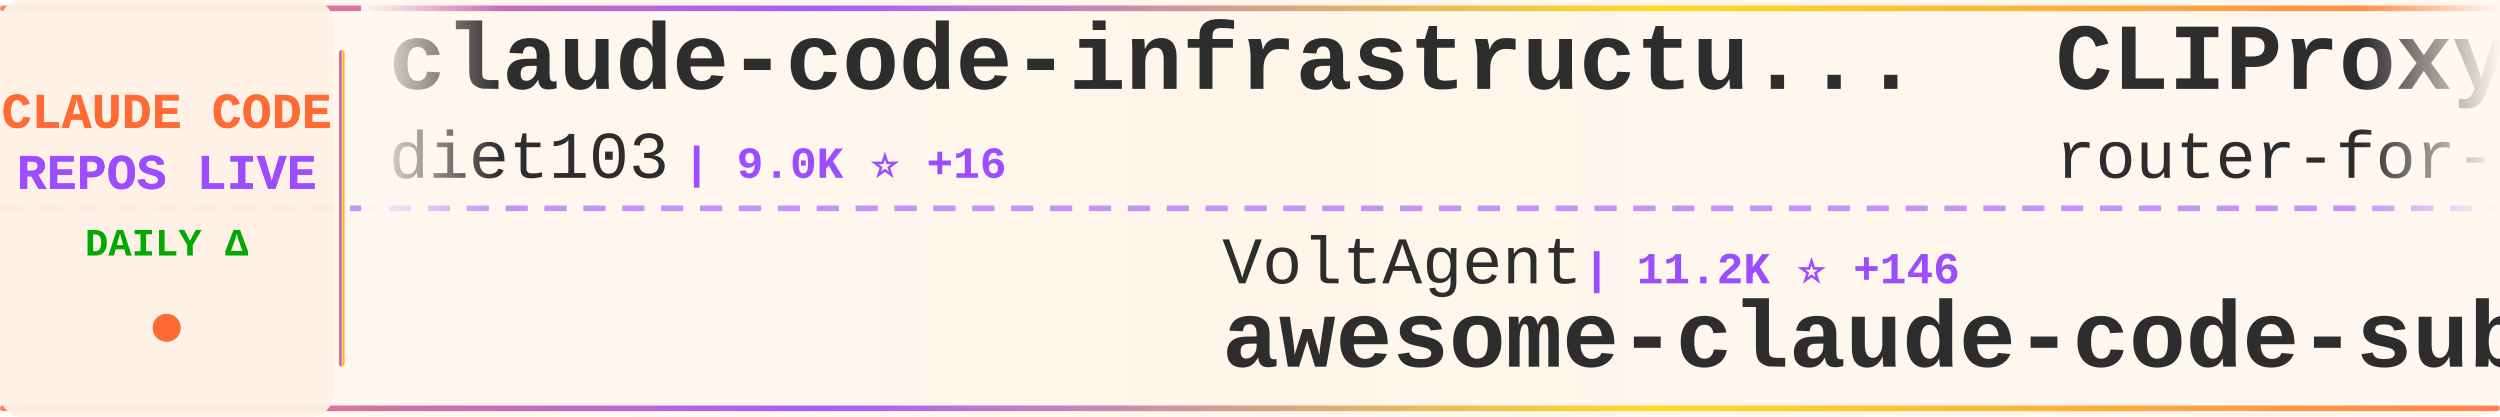
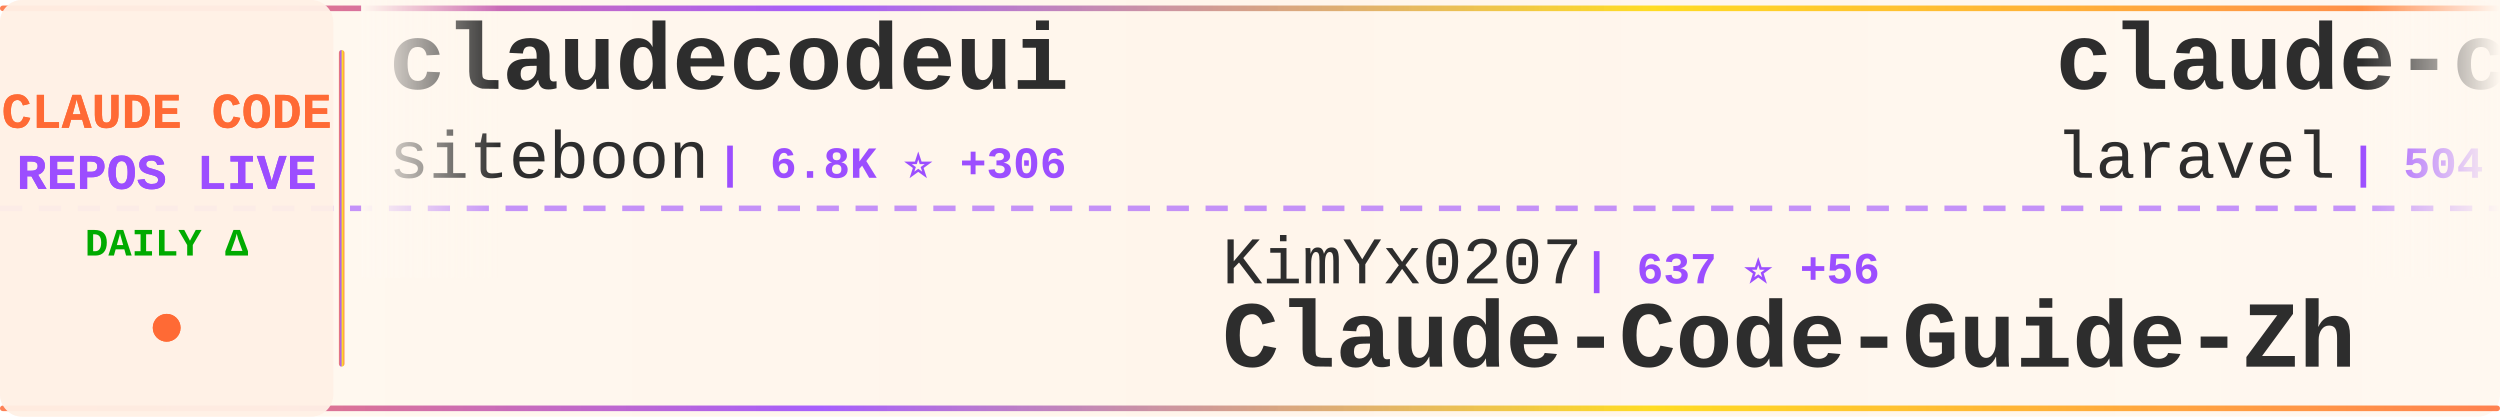
<svg xmlns="http://www.w3.org/2000/svg" width="900" height="150">
  <defs>
    <linearGradient id="tickerBg" x1="0%" y1="0%" x2="100%" y2="0%">
      <stop offset="0%" style="stop-color:#fff8f0;stop-opacity:0.98" />
      <stop offset="50%" style="stop-color:#fff5eb;stop-opacity:1" />
      <stop offset="100%" style="stop-color:#fff8f0;stop-opacity:0.98" />
    </linearGradient>
    <linearGradient id="borderGrad" x1="0%" y1="0%" x2="100%" y2="0%">
      <stop offset="0%" style="stop-color:#FF6B35;stop-opacity:0.85">
        <animate attributeName="stop-opacity" values="0.85;1;0.85" dur="2s" repeatCount="indefinite" />
      </stop>
      <stop offset="33%" style="stop-color:#9C4EFF;stop-opacity:0.9">
        <animate attributeName="stop-opacity" values="0.9;1;0.9" dur="2.2s" repeatCount="indefinite" />
      </stop>
      <stop offset="66%" style="stop-color:#FFD700;stop-opacity:0.85">
        <animate attributeName="stop-opacity" values="0.85;1;0.85" dur="1.8s" repeatCount="indefinite" />
      </stop>
      <stop offset="100%" style="stop-color:#FF6B35;stop-opacity:0.85">
        <animate attributeName="stop-opacity" values="0.85;1;0.85" dur="2s" repeatCount="indefinite" />
      </stop>
    </linearGradient>
    <filter id="textGlow">
      <feGaussianBlur stdDeviation="0.15" result="coloredBlur" />
      <feMerge>
        <feMergeNode in="coloredBlur" />
        <feMergeNode in="SourceGraphic" />
      </feMerge>
    </filter>
    <filter id="metricGlow">
      <feGaussianBlur stdDeviation="0.2" result="coloredBlur" />
      <feMerge>
        <feMergeNode in="coloredBlur" />
        <feMergeNode in="SourceGraphic" />
      </feMerge>
    </filter>
    <linearGradient id="leftFade" x1="0%" y1="0%" x2="100%" y2="0%">
      <stop offset="0%" style="stop-color:#fff8f0;stop-opacity:1" />
      <stop offset="100%" style="stop-color:#fff8f0;stop-opacity:0" />
    </linearGradient>
    <linearGradient id="rightFade" x1="0%" y1="0%" x2="100%" y2="0%">
      <stop offset="0%" style="stop-color:#fff8f0;stop-opacity:0" />
      <stop offset="100%" style="stop-color:#fff8f0;stop-opacity:1" />
    </linearGradient>
  </defs>
  <rect width="900" height="150" fill="url(#tickerBg)" rx="8" />
  <rect x="0" y="2" width="900" height="2" fill="url(#borderGrad)" rx="1" />
  <rect x="0" y="146" width="900" height="2" fill="url(#borderGrad)" rx="1" />
  <line x1="0" y1="75" x2="900" y2="75" stroke="#9C4EFF" stroke-width="2" stroke-dasharray="8 6" opacity="0.6" />
  <rect x="0" y="0" width="120" height="150" fill="#fff0e6" opacity="0.95" rx="8" />
  <text x="60" y="46" font-family="'Courier New', monospace" font-size="18" font-weight="bold" fill="#FF6B35" text-anchor="middle" filter="url(#textGlow)">
    CLAUDE CODE
  </text>
  <text x="60" y="68" font-family="'Courier New', monospace" font-size="18" font-weight="bold" fill="#9C4EFF" text-anchor="middle" filter="url(#textGlow)">
    REPOS LIVE
  </text>
  <text x="60" y="92" font-family="'Courier New', monospace" font-size="14" font-weight="bold" fill="#00aa00" text-anchor="middle">
    DAILY Δ
  </text>
  <circle cx="60" cy="118" r="5" fill="#FF6B35" filter="url(#metricGlow)">
    <animate attributeName="r" values="4;6;4" dur="1.5s" repeatCount="indefinite" />
    <animate attributeName="opacity" values="0.6;1;0.6" dur="1.5s" repeatCount="indefinite" />
  </circle>
  <rect x="122" y="18" width="2" height="114" fill="url(#borderGrad)" rx="1" />
  <clipPath id="tickerClip">
    <rect x="130" y="0" width="770" height="150" />
  </clipPath>
  <g clip-path="url(#tickerClip)">
    <g id="tickerItems">
      <animateTransform attributeName="transform" attributeType="XML" type="translate" from="0 0" to="-3000 0" dur="54s" repeatCount="indefinite" />
      <g transform="translate(0, 0)">
-         <text x="140" y="32" font-family="'Courier New', monospace" font-size="34" font-weight="bold" fill="#2d2d2d">claude-code-infrastructu...</text>
-         <text x="140" y="64" font-family="'Courier New', monospace" font-size="24" font-weight="normal" fill="#2d2d2d" opacity="1.0">diet103</text>
-         <text x="246" y="64" font-family="'Courier New', monospace" font-size="16" font-weight="bold" fill="#9C4EFF"> | 9.0K ⭐ +16</text>
+         <text x="140" y="32" font-family="'Courier New', monospace" font-size="34" font-weight="bold" fill="#2d2d2d">claudecodeui</text>
+         <text x="140" y="64" font-family="'Courier New', monospace" font-size="24" font-weight="normal" fill="#2d2d2d" opacity="1.0">siteboon</text>
+         <text x="258" y="64" font-family="'Courier New', monospace" font-size="16" font-weight="bold" fill="#9C4EFF"> | 6.8K ⭐ +306</text>
      </g>
      <g transform="translate(300, 0)">
-         <text x="140" y="102" font-family="'Courier New', monospace" font-size="24" font-weight="normal" fill="#2d2d2d" opacity="1.0">VoltAgent</text>
-         <text x="270" y="102" font-family="'Courier New', monospace" font-size="16" font-weight="bold" fill="#9C4EFF"> | 11.2K ⭐ +146</text>
-         <text x="140" y="132" font-family="'Courier New', monospace" font-size="34" font-weight="bold" fill="#2d2d2d">awesome-claude-code-suba...</text>
+         <text x="140" y="102" font-family="'Courier New', monospace" font-size="24" font-weight="normal" fill="#2d2d2d" opacity="1.0">KimYx0207</text>
+         <text x="270" y="102" font-family="'Courier New', monospace" font-size="16" font-weight="bold" fill="#9C4EFF"> | 637 ⭐ +56</text>
+         <text x="140" y="132" font-family="'Courier New', monospace" font-size="34" font-weight="bold" fill="#2d2d2d">Claude-Code-Guide-Zh</text>
      </g>
      <g transform="translate(600, 0)">
-         <text x="140" y="32" font-family="'Courier New', monospace" font-size="34" font-weight="bold" fill="#2d2d2d">CLIProxyAPI</text>
-         <text x="140" y="64" font-family="'Courier New', monospace" font-size="24" font-weight="normal" fill="#2d2d2d" opacity="1.0">router-for-me</text>
-         <text x="318" y="64" font-family="'Courier New', monospace" font-size="16" font-weight="bold" fill="#9C4EFF"> | 11.4K ⭐ +142</text>
+         <text x="140" y="32" font-family="'Courier New', monospace" font-size="34" font-weight="bold" fill="#2d2d2d">claude-code</text>
+         <text x="140" y="64" font-family="'Courier New', monospace" font-size="24" font-weight="normal" fill="#2d2d2d" opacity="1.0">laravel</text>
+         <text x="246" y="64" font-family="'Courier New', monospace" font-size="16" font-weight="bold" fill="#9C4EFF"> | 504 ⭐ +1</text>
      </g>
      <g transform="translate(900, 0)">
-         <text x="140" y="102" font-family="'Courier New', monospace" font-size="24" font-weight="normal" fill="#2d2d2d" opacity="1.0">wasabeef</text>
-         <text x="258" y="102" font-family="'Courier New', monospace" font-size="16" font-weight="bold" fill="#9C4EFF"> | 1.0K ⭐ +1</text>
-         <text x="140" y="132" font-family="'Courier New', monospace" font-size="34" font-weight="bold" fill="#2d2d2d">claude-code-cookbook</text>
+         <text x="140" y="102" font-family="'Courier New', monospace" font-size="24" font-weight="normal" fill="#2d2d2d" opacity="1.0">qwibitai</text>
+         <text x="258" y="102" font-family="'Courier New', monospace" font-size="16" font-weight="bold" fill="#9C4EFF"> | 13.7K ⭐ +834</text>
+         <text x="140" y="132" font-family="'Courier New', monospace" font-size="34" font-weight="bold" fill="#2d2d2d">nanoclaw</text>
      </g>
      <g transform="translate(1200, 0)">
-         <text x="140" y="32" font-family="'Courier New', monospace" font-size="34" font-weight="bold" fill="#2d2d2d">claude-code-transcripts</text>
-         <text x="140" y="64" font-family="'Courier New', monospace" font-size="24" font-weight="normal" fill="#2d2d2d" opacity="1.0">simonw</text>
-         <text x="234" y="64" font-family="'Courier New', monospace" font-size="16" font-weight="bold" fill="#9C4EFF"> | 1.0K ⭐ +11</text>
+         <text x="140" y="32" font-family="'Courier New', monospace" font-size="34" font-weight="bold" fill="#2d2d2d">claude-code-sub-agents</text>
+         <text x="140" y="64" font-family="'Courier New', monospace" font-size="24" font-weight="normal" fill="#2d2d2d" opacity="1.0">lst97</text>
+         <text x="222" y="64" font-family="'Courier New', monospace" font-size="16" font-weight="bold" fill="#9C4EFF"> | 1.4K ⭐</text>
      </g>
      <g transform="translate(1500, 0)">
-         <text x="140" y="102" font-family="'Courier New', monospace" font-size="24" font-weight="normal" fill="#2d2d2d" opacity="1.0">upstash</text>
-         <text x="246" y="102" font-family="'Courier New', monospace" font-size="16" font-weight="bold" fill="#9C4EFF"> | 46.7K ⭐ +114</text>
-         <text x="140" y="132" font-family="'Courier New', monospace" font-size="34" font-weight="bold" fill="#2d2d2d">context7</text>
+         <text x="140" y="102" font-family="'Courier New', monospace" font-size="24" font-weight="normal" fill="#2d2d2d" opacity="1.0">davila7</text>
+         <text x="246" y="102" font-family="'Courier New', monospace" font-size="16" font-weight="bold" fill="#9C4EFF"> | 21.2K ⭐ +69</text>
+         <text x="140" y="132" font-family="'Courier New', monospace" font-size="34" font-weight="bold" fill="#2d2d2d">claude-code-templates</text>
      </g>
      <g transform="translate(1800, 0)">
-         <text x="140" y="32" font-family="'Courier New', monospace" font-size="34" font-weight="bold" fill="#2d2d2d">claude-agent-sdk-python</text>
-         <text x="140" y="64" font-family="'Courier New', monospace" font-size="24" font-weight="normal" fill="#2d2d2d" opacity="1.0">anthropics</text>
-         <text x="282" y="64" font-family="'Courier New', monospace" font-size="16" font-weight="bold" fill="#9C4EFF"> | 4.9K ⭐ +11</text>
+         <text x="140" y="32" font-family="'Courier New', monospace" font-size="34" font-weight="bold" fill="#2d2d2d">context7</text>
+         <text x="140" y="64" font-family="'Courier New', monospace" font-size="24" font-weight="normal" fill="#2d2d2d" opacity="1.0">upstash</text>
+         <text x="246" y="64" font-family="'Courier New', monospace" font-size="16" font-weight="bold" fill="#9C4EFF"> | 46.7K ⭐ +128</text>
      </g>
      <g transform="translate(2100, 0)">
-         <text x="140" y="102" font-family="'Courier New', monospace" font-size="24" font-weight="normal" fill="#2d2d2d" opacity="1.0">winfunc</text>
-         <text x="246" y="102" font-family="'Courier New', monospace" font-size="16" font-weight="bold" fill="#9C4EFF"> | 20.7K ⭐ +12</text>
-         <text x="140" y="132" font-family="'Courier New', monospace" font-size="34" font-weight="bold" fill="#2d2d2d">opcode</text>
+         <text x="140" y="102" font-family="'Courier New', monospace" font-size="24" font-weight="normal" fill="#2d2d2d" opacity="1.0">pedrohcgs</text>
+         <text x="270" y="102" font-family="'Courier New', monospace" font-size="16" font-weight="bold" fill="#9C4EFF"> | 410 ⭐ +27</text>
+         <text x="140" y="132" font-family="'Courier New', monospace" font-size="34" font-weight="bold" fill="#2d2d2d">claude-code-my-workflow</text>
      </g>
      <g transform="translate(2400, 0)">
-         <text x="140" y="32" font-family="'Courier New', monospace" font-size="34" font-weight="bold" fill="#2d2d2d">claude-code-system-promp...</text>
-         <text x="140" y="64" font-family="'Courier New', monospace" font-size="24" font-weight="normal" fill="#2d2d2d" opacity="1.0">Piebald-AI</text>
-         <text x="282" y="64" font-family="'Courier New', monospace" font-size="16" font-weight="bold" fill="#9C4EFF"> | 4.9K ⭐ +41</text>
+         <text x="140" y="32" font-family="'Courier New', monospace" font-size="34" font-weight="bold" fill="#2d2d2d">Claude-Code-Development-...</text>
+         <text x="140" y="64" font-family="'Courier New', monospace" font-size="24" font-weight="normal" fill="#2d2d2d" opacity="1.0">peterkrueck</text>
+         <text x="294" y="64" font-family="'Courier New', monospace" font-size="16" font-weight="bold" fill="#9C4EFF"> | 1.3K ⭐</text>
      </g>
      <g transform="translate(2700, 0)">
-         <text x="140" y="102" font-family="'Courier New', monospace" font-size="24" font-weight="normal" fill="#2d2d2d" opacity="1.0">code-yeongyu</text>
-         <text x="306" y="102" font-family="'Courier New', monospace" font-size="16" font-weight="bold" fill="#9C4EFF"> | 33.7K ⭐ +412</text>
-         <text x="140" y="132" font-family="'Courier New', monospace" font-size="34" font-weight="bold" fill="#2d2d2d">oh-my-opencode</text>
+         <text x="140" y="102" font-family="'Courier New', monospace" font-size="24" font-weight="normal" fill="#2d2d2d" opacity="1.0">anomalyco</text>
+         <text x="270" y="102" font-family="'Courier New', monospace" font-size="16" font-weight="bold" fill="#9C4EFF"> | 109.7K ⭐ +783</text>
+         <text x="140" y="132" font-family="'Courier New', monospace" font-size="34" font-weight="bold" fill="#2d2d2d">opencode</text>
      </g>
      <g transform="translate(3000, 0)">
-         <text x="140" y="32" font-family="'Courier New', monospace" font-size="34" font-weight="bold" fill="#2d2d2d">claude-code-infrastructu...</text>
-         <text x="140" y="64" font-family="'Courier New', monospace" font-size="24" font-weight="normal" fill="#2d2d2d" opacity="1.0">diet103</text>
-         <text x="246" y="64" font-family="'Courier New', monospace" font-size="16" font-weight="bold" fill="#9C4EFF"> | 9.0K ⭐ +16</text>
+         <text x="140" y="32" font-family="'Courier New', monospace" font-size="34" font-weight="bold" fill="#2d2d2d">claudecodeui</text>
+         <text x="140" y="64" font-family="'Courier New', monospace" font-size="24" font-weight="normal" fill="#2d2d2d" opacity="1.0">siteboon</text>
+         <text x="258" y="64" font-family="'Courier New', monospace" font-size="16" font-weight="bold" fill="#9C4EFF"> | 6.8K ⭐ +306</text>
      </g>
      <g transform="translate(3300, 0)">
-         <text x="140" y="102" font-family="'Courier New', monospace" font-size="24" font-weight="normal" fill="#2d2d2d" opacity="1.0">VoltAgent</text>
-         <text x="270" y="102" font-family="'Courier New', monospace" font-size="16" font-weight="bold" fill="#9C4EFF"> | 11.2K ⭐ +146</text>
-         <text x="140" y="132" font-family="'Courier New', monospace" font-size="34" font-weight="bold" fill="#2d2d2d">awesome-claude-code-suba...</text>
+         <text x="140" y="102" font-family="'Courier New', monospace" font-size="24" font-weight="normal" fill="#2d2d2d" opacity="1.0">KimYx0207</text>
+         <text x="270" y="102" font-family="'Courier New', monospace" font-size="16" font-weight="bold" fill="#9C4EFF"> | 637 ⭐ +56</text>
+         <text x="140" y="132" font-family="'Courier New', monospace" font-size="34" font-weight="bold" fill="#2d2d2d">Claude-Code-Guide-Zh</text>
      </g>
      <g transform="translate(3600, 0)">
-         <text x="140" y="32" font-family="'Courier New', monospace" font-size="34" font-weight="bold" fill="#2d2d2d">CLIProxyAPI</text>
-         <text x="140" y="64" font-family="'Courier New', monospace" font-size="24" font-weight="normal" fill="#2d2d2d" opacity="1.0">router-for-me</text>
-         <text x="318" y="64" font-family="'Courier New', monospace" font-size="16" font-weight="bold" fill="#9C4EFF"> | 11.4K ⭐ +142</text>
+         <text x="140" y="32" font-family="'Courier New', monospace" font-size="34" font-weight="bold" fill="#2d2d2d">claude-code</text>
+         <text x="140" y="64" font-family="'Courier New', monospace" font-size="24" font-weight="normal" fill="#2d2d2d" opacity="1.0">laravel</text>
+         <text x="246" y="64" font-family="'Courier New', monospace" font-size="16" font-weight="bold" fill="#9C4EFF"> | 504 ⭐ +1</text>
      </g>
      <g transform="translate(3900, 0)">
-         <text x="140" y="102" font-family="'Courier New', monospace" font-size="24" font-weight="normal" fill="#2d2d2d" opacity="1.0">wasabeef</text>
-         <text x="258" y="102" font-family="'Courier New', monospace" font-size="16" font-weight="bold" fill="#9C4EFF"> | 1.0K ⭐ +1</text>
-         <text x="140" y="132" font-family="'Courier New', monospace" font-size="34" font-weight="bold" fill="#2d2d2d">claude-code-cookbook</text>
+         <text x="140" y="102" font-family="'Courier New', monospace" font-size="24" font-weight="normal" fill="#2d2d2d" opacity="1.0">qwibitai</text>
+         <text x="258" y="102" font-family="'Courier New', monospace" font-size="16" font-weight="bold" fill="#9C4EFF"> | 13.7K ⭐ +834</text>
+         <text x="140" y="132" font-family="'Courier New', monospace" font-size="34" font-weight="bold" fill="#2d2d2d">nanoclaw</text>
      </g>
    </g>
  </g>
  <rect x="130" y="0" width="50" height="100" fill="url(#leftFade)" />
  <rect x="850" y="0" width="50" height="100" fill="url(#rightFade)" />
</svg>
